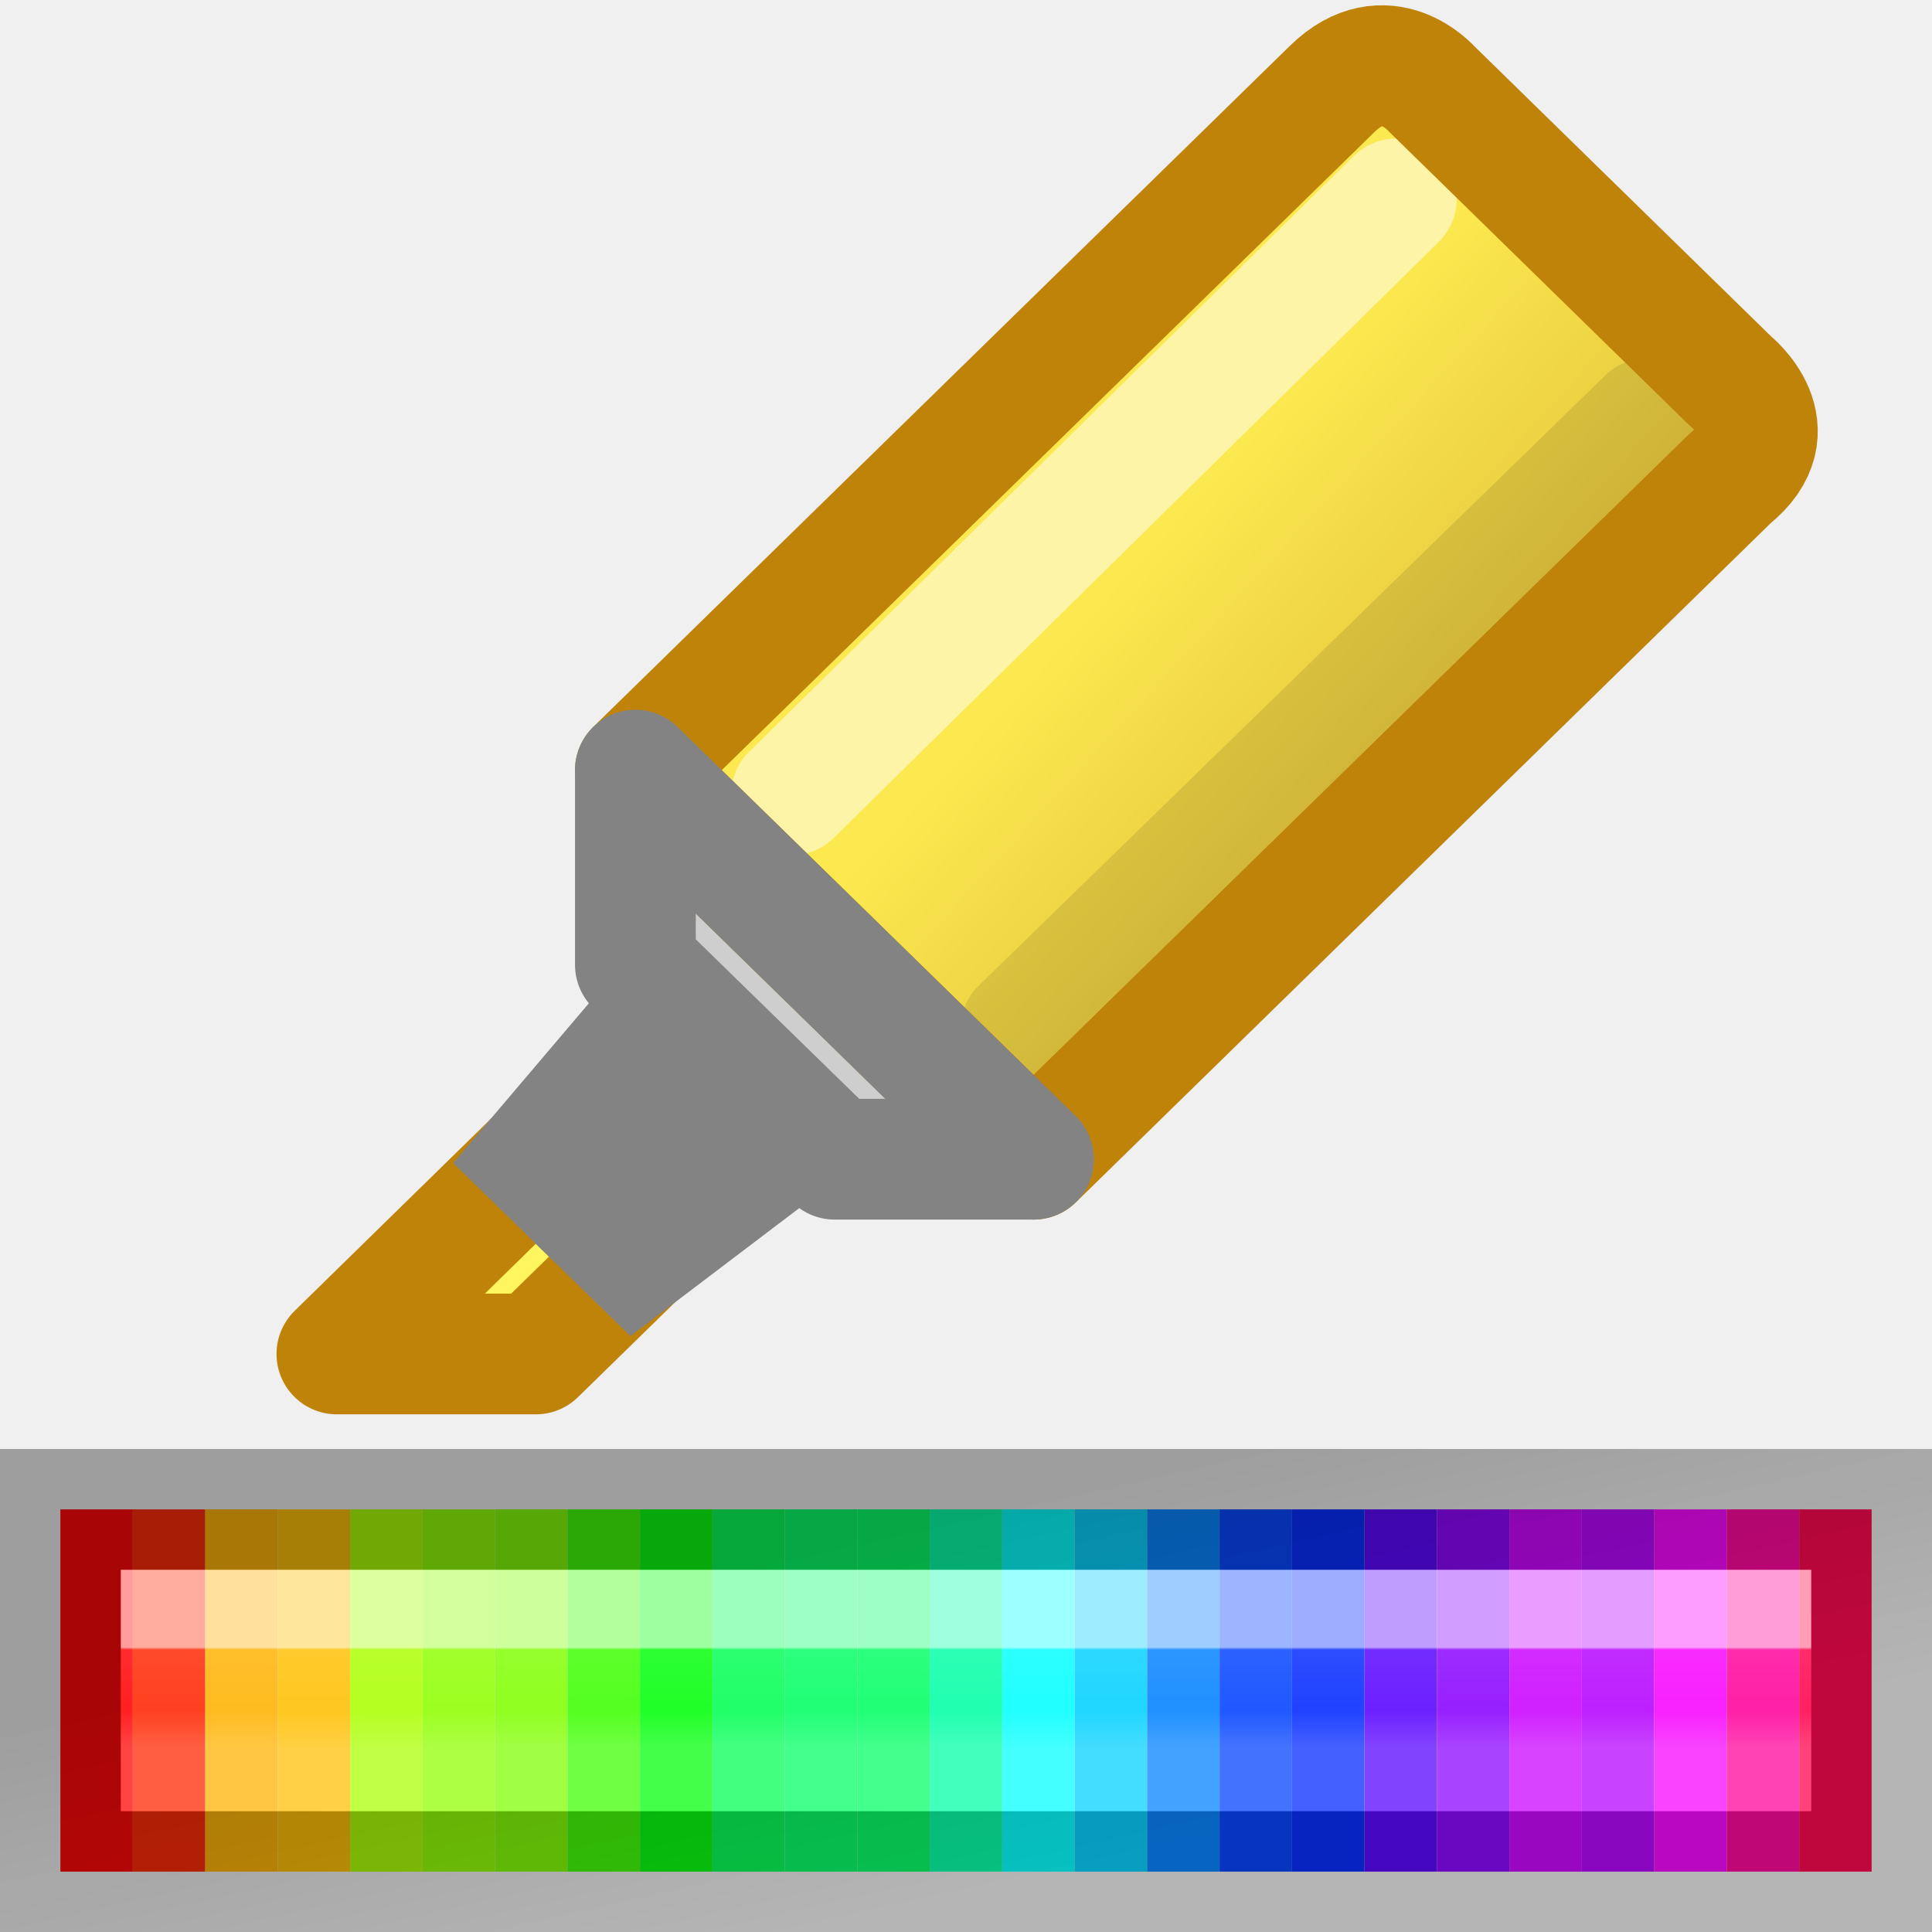
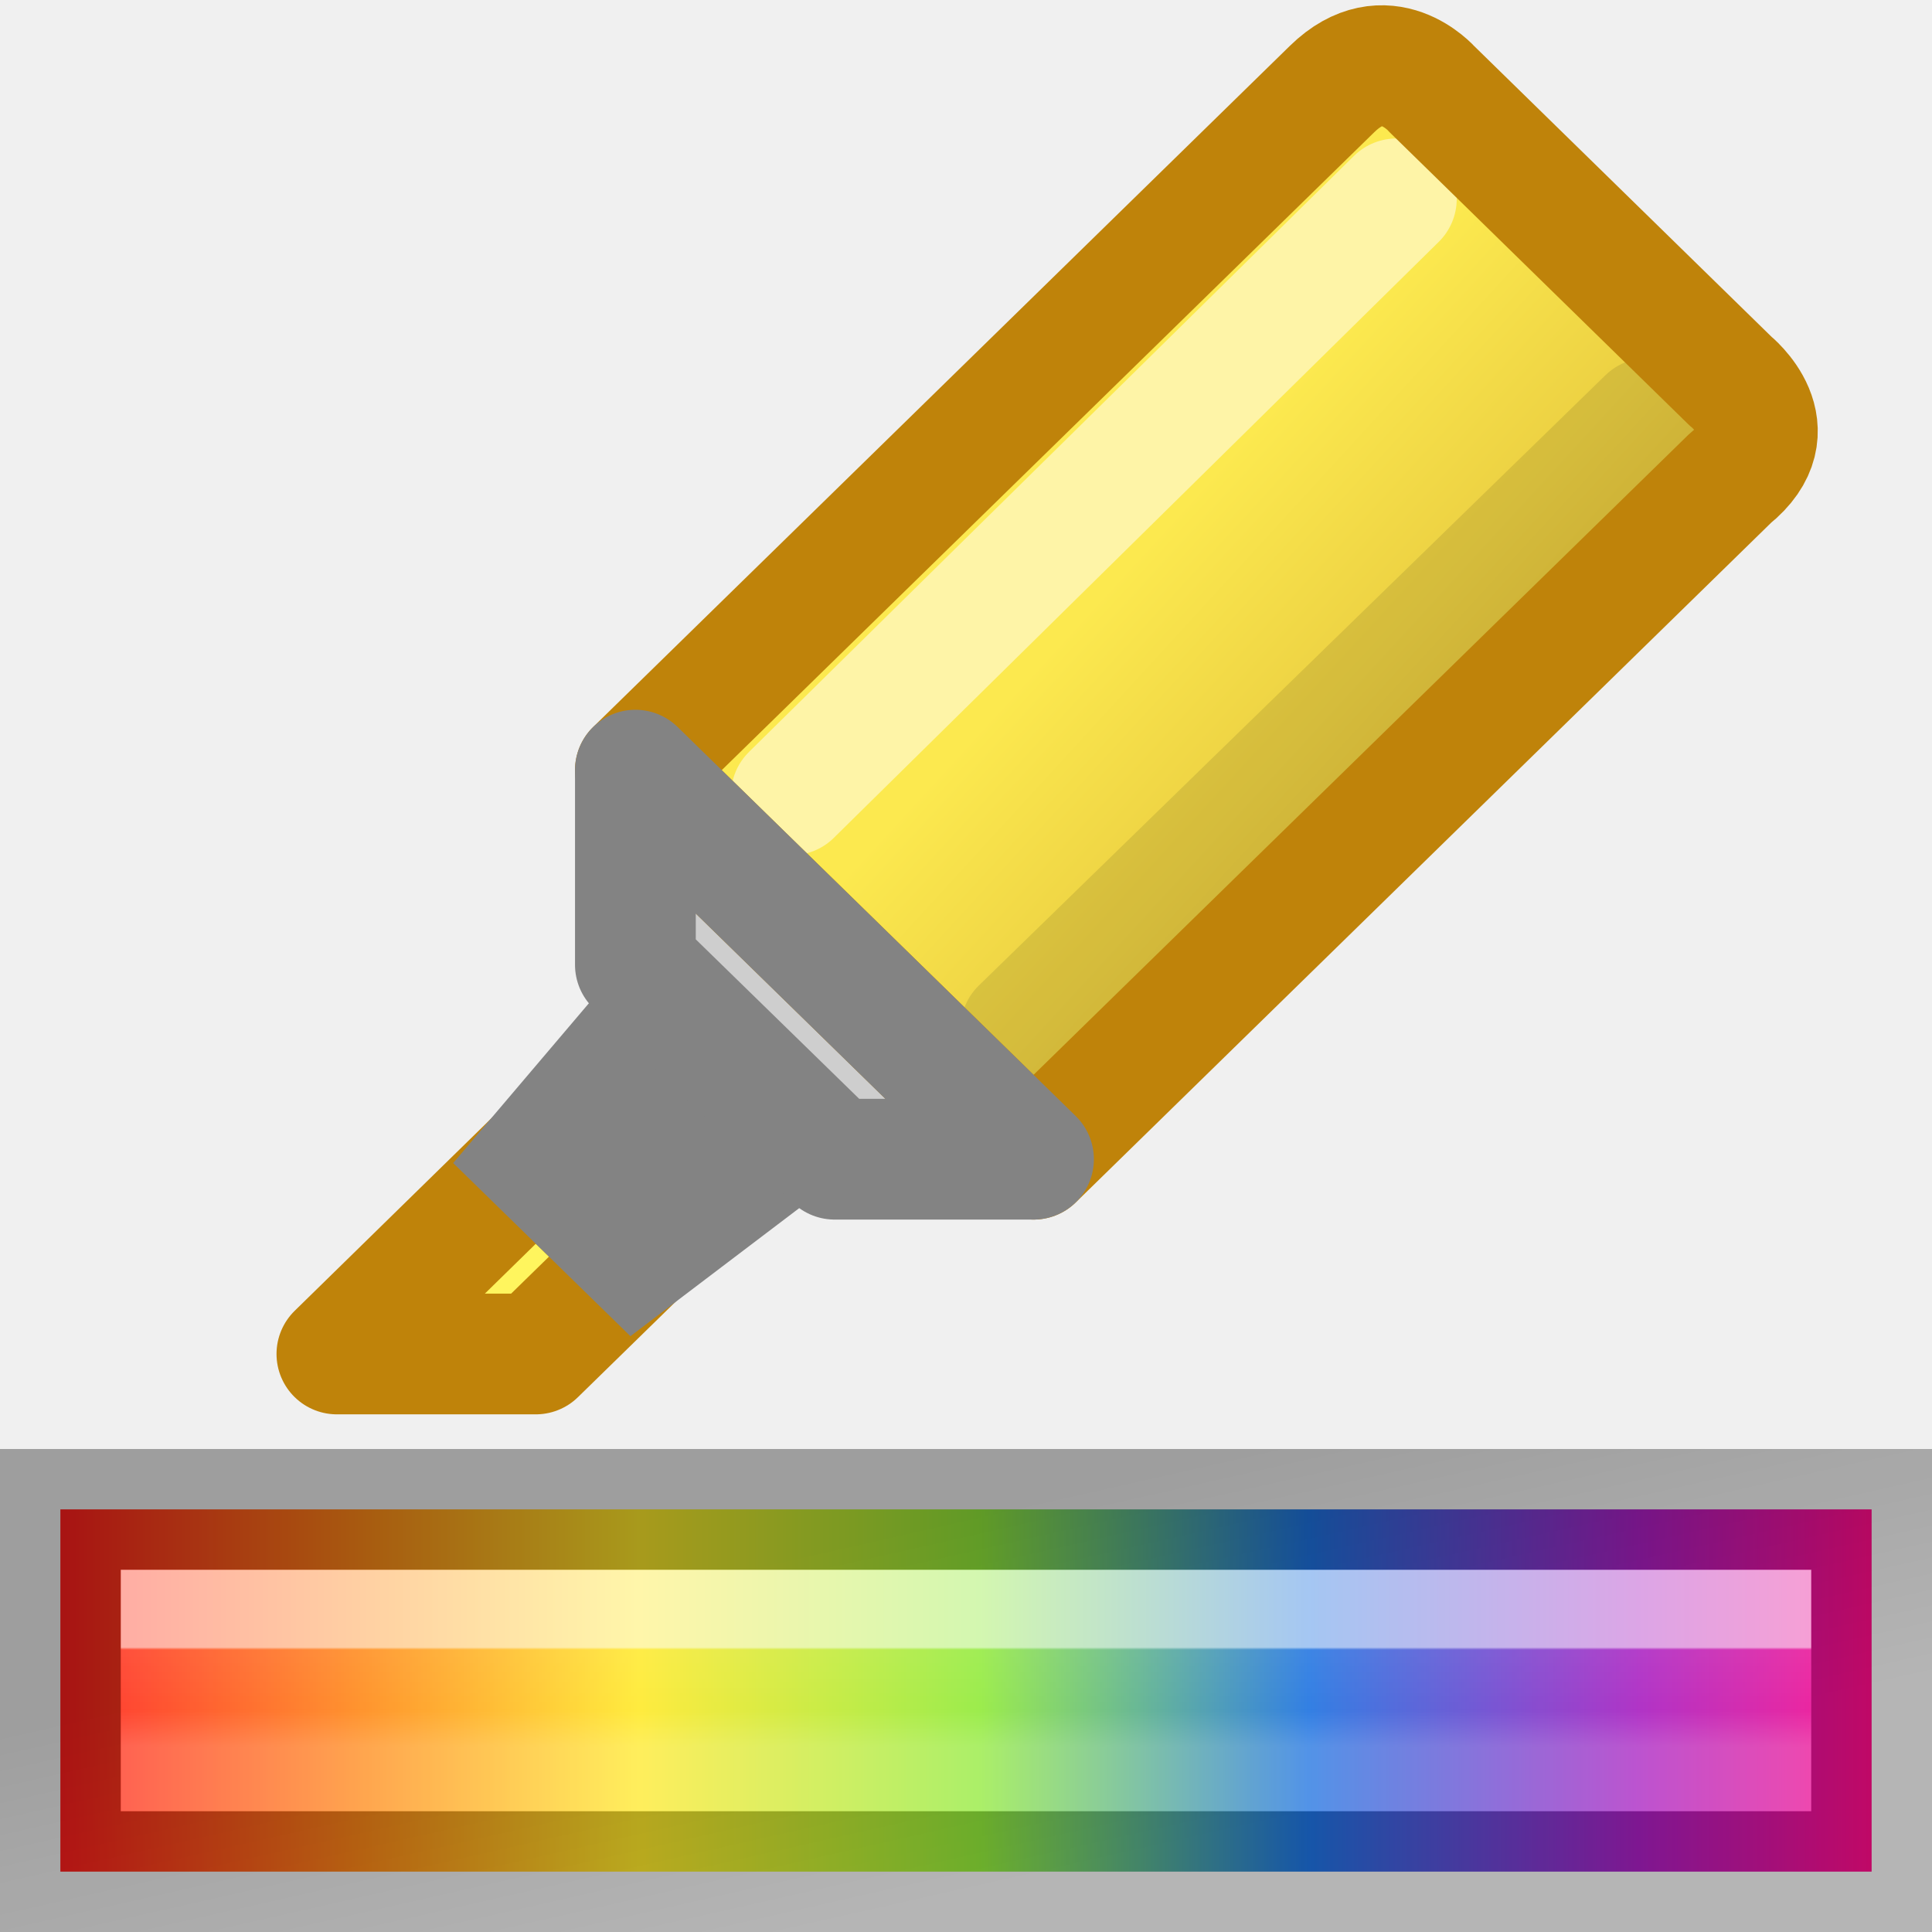
<svg xmlns="http://www.w3.org/2000/svg" viewBox="0 0 16 16">
-   <linearGradient id="a" gradientTransform="matrix(.3673 0 0 .36733 15.431 .868)" gradientUnits="userSpaceOnUse" x1="-18.082" x2="-18.082" y1="34.773" y2="37.016">
+   <linearGradient id="a" gradientTransform="matrix(.6 0 0 .7500001 -1.6 9.125)" gradientUnits="userSpaceOnUse" x1="3.5" x2="28.5" y1="6" y2="6">
+     <stop offset="0" stop-color="#ff1d1d" />
+     <stop offset=".168" stop-color="#ff8a18" />
+     <stop offset=".319" stop-color="#ffe92a" />
+     <stop offset=".508" stop-color="#91ea3a" />
+     <stop offset=".689" stop-color="#1d72e0" />
+     <stop offset=".873" stop-color="#a91ec0" />
+     <stop offset="1" stop-color="#ff0b88" />
+   </linearGradient>
+   <linearGradient id="b" gradientTransform="matrix(.3673 0 0 .36733 15.431 .868)" gradientUnits="userSpaceOnUse" x1="-18.082" x2="-18.082" y1="34.773" y2="37.016">
    <stop offset="0" stop-color="#fff" />
    <stop offset=".026" stop-color="#fff" stop-opacity=".235" />
    <stop offset=".632" stop-color="#fff" stop-opacity=".157" />
    <stop offset="1" stop-color="#fff" stop-opacity=".392" />
  </linearGradient>
-   <linearGradient id="b" gradientTransform="matrix(.9980106 0 0 1.062688 -14.96817 10.98208)" gradientUnits="userSpaceOnUse" x1="23.315" x2="23.916" y1="1.428" y2="4.251">
+   <linearGradient id="c" gradientTransform="matrix(.9980106 0 0 1.062688 -14.96817 10.98208)" gradientUnits="userSpaceOnUse" x1="23.315" x2="23.916" y1="1.428" y2="4.251">
    <stop offset="0" stop-opacity=".34" />
    <stop offset="1" stop-opacity=".247" />
  </linearGradient>
-   <linearGradient id="c" gradientTransform="matrix(.82437 0 0 .80582 -4.63 -5.71)" gradientUnits="userSpaceOnUse" x1="15.57" x2="19.799" y1="14.434" y2="18.22">
+   <linearGradient id="d" gradientTransform="matrix(.82437 0 0 .80582 -4.63 -5.71)" gradientUnits="userSpaceOnUse" x1="15.57" x2="19.799" y1="14.434" y2="18.22">
    <stop offset="0" stop-color="#fce94f" />
    <stop offset="1" stop-color="#d7b031" />
  </linearGradient>

- /&amp;amp;amp;amp;amp;amp;gt;<g fill-rule="evenodd">
-     <path d="m5.262 6.378 3.298 3.222 5.77-5.64c.564-.405 0-.805 0-.805l-2.473-2.418s-.41-.464-.825 0z" fill="url(#c)" />
+ 
+ /&amp;amp;amp;amp;amp;amp;amp;gt;<path d="m.5 12.5v3h15v-3z" fill="url(#a)" />
+   <path d="m1.5 13.5h13v1h-13z" fill="none" opacity=".6" stroke="url(#b)" stroke-linecap="square" />
+   <path d="m.5 12.5h15v3h-15z" fill="none" stroke="url(#c)" stroke-linecap="square" />
+   <g fill-rule="evenodd">
+     <path d="m5.262 6.378 3.298 3.222 5.77-5.64c.564-.405 0-.805 0-.805l-2.473-2.418s-.41-.464-.825 0z" fill="url(#d)" />
    <path d="m5.262 6.38v1.61l1.65 1.612h1.648zm-.207 2.49-.618.732.826.806.695-.53z" fill="#cecece" />
    <path d="m2.79 11.212h1.647l.826-.803-.826-.808z" fill="#fff55e" />
  </g>
  <g fill="none">
    <path d="m6.554 6.583 5.01-4.936" opacity=".5" stroke="#fff" stroke-linecap="round" />
    <path d="m8.455 8.52 5.19-5.055" opacity=".1" stroke="#000" stroke-linecap="round" />
    <path d="m5.262 6.378 3.298 3.222 5.77-5.64c.504-.405 0-.805 0-.805l-2.473-2.418s-.38-.435-.825 0zm-2.472 4.835h1.647l.825-.806-.825-.806z" stroke="#bf830a" stroke-linejoin="round" />
    <g stroke="#838383">
      <path d="m5.056 8.87-.62.73.826.807.696-.528z" />
      <path d="m5.262 6.378v1.612l1.65 1.61h1.647z" stroke-linejoin="round" />
    </g>
  </g>
-   <g transform="matrix(.9375 0 0 1 .5 -.5)">
-     <path d="m0 13h.64v3h-.64z" fill="#ff0909" />
-     <path d="m.64 13h.64v3h-.64z" fill="#ff2c09" />
-     <path d="m1.28 13h.64v3h-.64z" fill="#ffb509" />
-     <path d="m1.92 13h.64v3h-.64z" fill="#ffc109" />
-     <path d="m2.56 13h.64v3h-.64z" fill="#adff09" />
-     <path d="m3.2 13h.64v3h-.64z" fill="#92ff09" />
-     <path d="m3.84 13h.64v3h-.64z" fill="#84ff09" />
-     <path d="m4.48 13h.64v3h-.64z" fill="#43ff09" />
-     <path d="m5.12 13h.64v3h-.64z" fill="#09ff11" />
-     <path d="m5.76 13h.64v3h-.64z" fill="#09ff59" />
-     <path d="m6.4 13h.64v3h-.64z" fill="#09ff68" />
-     <path d="m7.04 13h.64v3h-.64z" fill="#09ff68" />
-     <path d="m7.68 13h.64v3h-.64z" fill="#09ffa9" />
-     <path d="m8.32 13h.64v3h-.64z" fill="#09ffff" />
-     <path d="m8.96 13h.64v3h-.64z" fill="#09d2ff" />
-     <path d="m9.6 13h.64v3h-.64z" fill="#0985ff" />
-     <path d="m10.24 13h.64v3h-.64z" fill="#0947ff" />
-     <path d="m10.88 13h.64v3h-.64z" fill="#092fff" />
-     <path d="m11.52 13h.64v3h-.64z" fill="#5c09ff" />
-     <path d="m12.16 13h.64v3h-.64z" fill="#8d09ff" />
-     <path d="m12.8 13h.64v3h-.64z" fill="#cb09ff" />
-     <path d="m13.44 13h.64v3h-.64z" fill="#b709ff" />
-     <path d="m14.08 13h.64v3h-.64z" fill="#f709ff" />
-     <path d="m14.72 13h.64v3h-.64z" fill="#ff099d" />
-     <path d="m15.36 13h.64v3h-.64z" fill="#ff0951" />
-   </g>
-   <g fill="none" stroke-linecap="square">
-     <path d="m1.5 13.5h13v1h-13z" opacity=".6" stroke="url(#a)" />
-     <path d="m.5 12.5h15v3h-15z" stroke="url(#b)" />
-   </g>
</svg>
